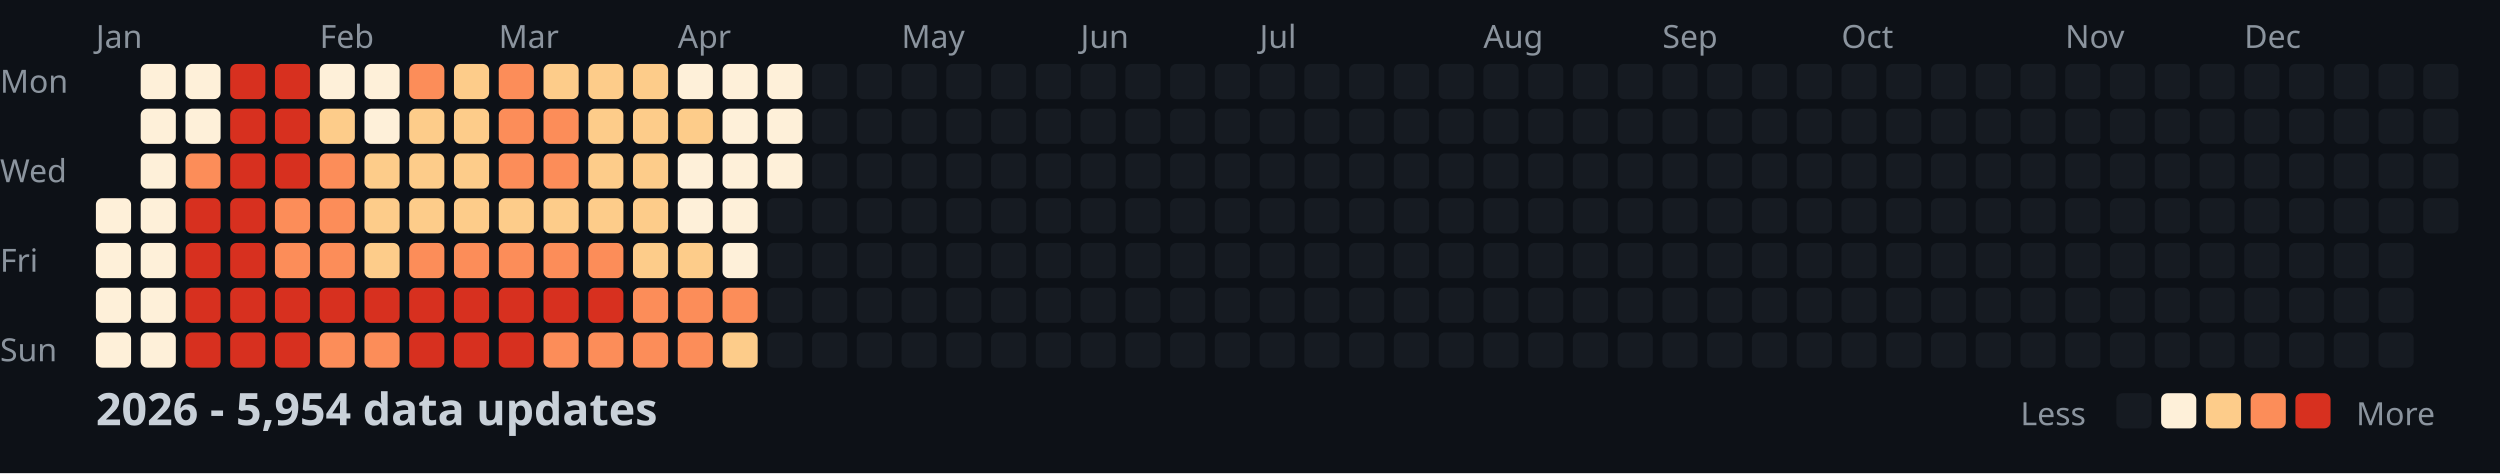
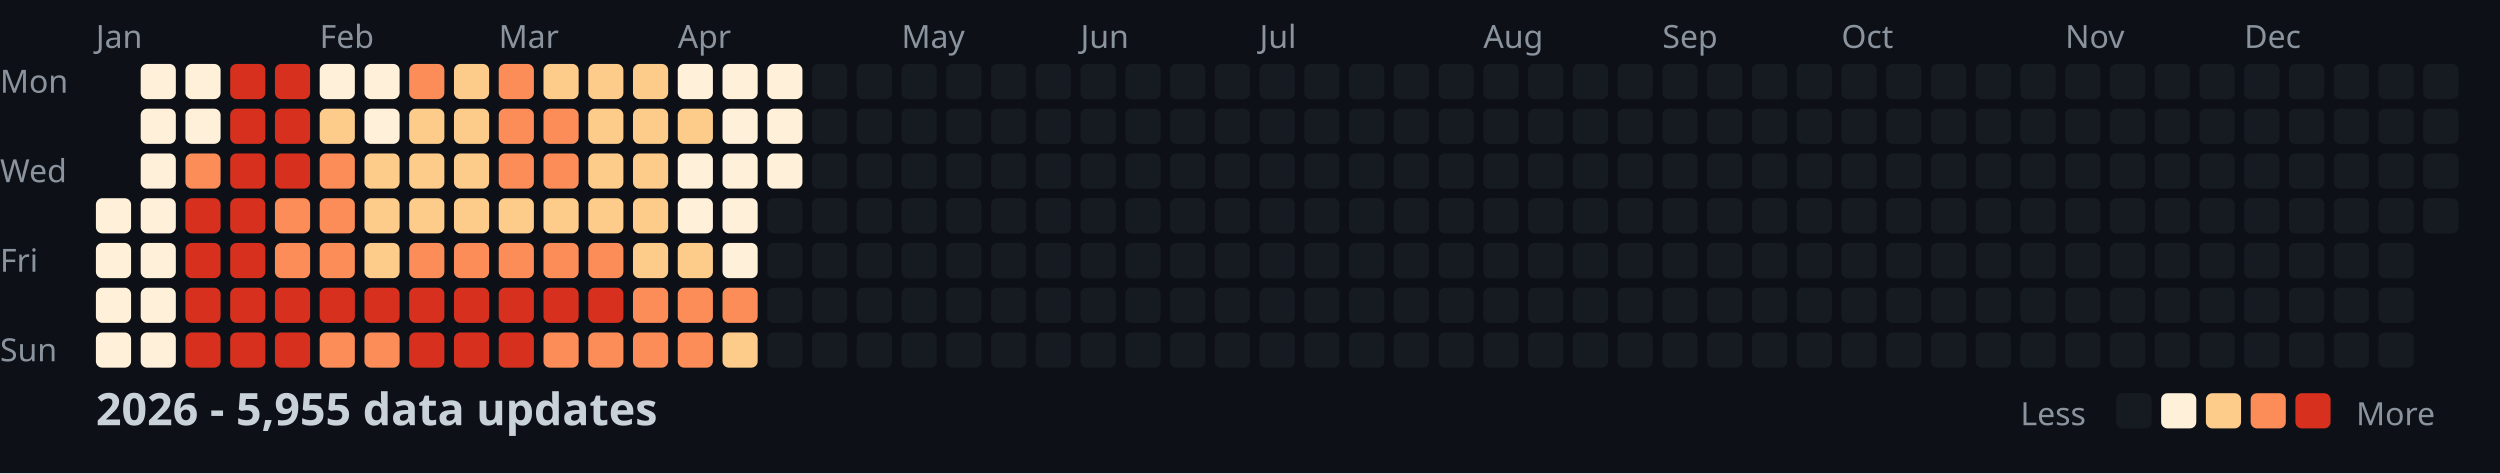
<svg xmlns="http://www.w3.org/2000/svg" width="782" height="148">
  <style>
    .month { font: 10px sans-serif; fill: #8b949e; }
    .day { font: 10px sans-serif; fill: #8b949e; }
    .title { font: bold 14px sans-serif; fill: #c9d1d9; }
    .legend { font: 10px sans-serif; fill: #8b949e; }
  </style>
  <rect width="100%" height="100%" fill="#0d1117" />
  <text x="0" y="29" class="day">Mon</text>
  <text x="0" y="57" class="day">Wed</text>
  <text x="0" y="85" class="day">Fri</text>
  <text x="0" y="113" class="day">Sun</text>
  <text x="30" y="15" class="month">Jan</text>
  <text x="100" y="15" class="month">Feb</text>
  <text x="156" y="15" class="month">Mar</text>
  <text x="212" y="15" class="month">Apr</text>
  <text x="282" y="15" class="month">May</text>
  <text x="338" y="15" class="month">Jun</text>
  <text x="394" y="15" class="month">Jul</text>
  <text x="464" y="15" class="month">Aug</text>
  <text x="520" y="15" class="month">Sep</text>
  <text x="576" y="15" class="month">Oct</text>
  <text x="646" y="15" class="month">Nov</text>
  <text x="702" y="15" class="month">Dec</text>
  <rect x="30" y="62" width="11" height="11" fill="#fef0d9" rx="2" />
  <rect x="30" y="76" width="11" height="11" fill="#fef0d9" rx="2" />
  <rect x="30" y="90" width="11" height="11" fill="#fef0d9" rx="2" />
  <rect x="30" y="104" width="11" height="11" fill="#fef0d9" rx="2" />
  <rect x="44" y="20" width="11" height="11" fill="#fef0d9" rx="2" />
  <rect x="44" y="34" width="11" height="11" fill="#fef0d9" rx="2" />
  <rect x="44" y="48" width="11" height="11" fill="#fef0d9" rx="2" />
  <rect x="44" y="62" width="11" height="11" fill="#fef0d9" rx="2" />
  <rect x="44" y="76" width="11" height="11" fill="#fef0d9" rx="2" />
  <rect x="44" y="90" width="11" height="11" fill="#fef0d9" rx="2" />
  <rect x="44" y="104" width="11" height="11" fill="#fef0d9" rx="2" />
  <rect x="58" y="20" width="11" height="11" fill="#fef0d9" rx="2" />
  <rect x="58" y="34" width="11" height="11" fill="#fef0d9" rx="2" />
  <rect x="58" y="48" width="11" height="11" fill="#fc8d59" rx="2" />
  <rect x="58" y="62" width="11" height="11" fill="#d7301f" rx="2" />
  <rect x="58" y="76" width="11" height="11" fill="#d7301f" rx="2" />
  <rect x="58" y="90" width="11" height="11" fill="#d7301f" rx="2" />
  <rect x="58" y="104" width="11" height="11" fill="#d7301f" rx="2" />
  <rect x="72" y="20" width="11" height="11" fill="#d7301f" rx="2" />
  <rect x="72" y="34" width="11" height="11" fill="#d7301f" rx="2" />
  <rect x="72" y="48" width="11" height="11" fill="#d7301f" rx="2" />
  <rect x="72" y="62" width="11" height="11" fill="#d7301f" rx="2" />
  <rect x="72" y="76" width="11" height="11" fill="#d7301f" rx="2" />
  <rect x="72" y="90" width="11" height="11" fill="#d7301f" rx="2" />
  <rect x="72" y="104" width="11" height="11" fill="#d7301f" rx="2" />
  <rect x="86" y="20" width="11" height="11" fill="#d7301f" rx="2" />
  <rect x="86" y="34" width="11" height="11" fill="#d7301f" rx="2" />
  <rect x="86" y="48" width="11" height="11" fill="#d7301f" rx="2" />
  <rect x="86" y="62" width="11" height="11" fill="#fc8d59" rx="2" />
  <rect x="86" y="76" width="11" height="11" fill="#fc8d59" rx="2" />
  <rect x="86" y="90" width="11" height="11" fill="#d7301f" rx="2" />
  <rect x="86" y="104" width="11" height="11" fill="#d7301f" rx="2" />
  <rect x="100" y="20" width="11" height="11" fill="#fef0d9" rx="2" />
  <rect x="100" y="34" width="11" height="11" fill="#fdcc8a" rx="2" />
  <rect x="100" y="48" width="11" height="11" fill="#fc8d59" rx="2" />
  <rect x="100" y="62" width="11" height="11" fill="#fc8d59" rx="2" />
  <rect x="100" y="76" width="11" height="11" fill="#fc8d59" rx="2" />
  <rect x="100" y="90" width="11" height="11" fill="#d7301f" rx="2" />
  <rect x="100" y="104" width="11" height="11" fill="#fc8d59" rx="2" />
  <rect x="114" y="20" width="11" height="11" fill="#fef0d9" rx="2" />
  <rect x="114" y="34" width="11" height="11" fill="#fef0d9" rx="2" />
  <rect x="114" y="48" width="11" height="11" fill="#fdcc8a" rx="2" />
  <rect x="114" y="62" width="11" height="11" fill="#fdcc8a" rx="2" />
  <rect x="114" y="76" width="11" height="11" fill="#fdcc8a" rx="2" />
  <rect x="114" y="90" width="11" height="11" fill="#d7301f" rx="2" />
  <rect x="114" y="104" width="11" height="11" fill="#fc8d59" rx="2" />
  <rect x="128" y="20" width="11" height="11" fill="#fc8d59" rx="2" />
  <rect x="128" y="34" width="11" height="11" fill="#fdcc8a" rx="2" />
  <rect x="128" y="48" width="11" height="11" fill="#fdcc8a" rx="2" />
  <rect x="128" y="62" width="11" height="11" fill="#fdcc8a" rx="2" />
  <rect x="128" y="76" width="11" height="11" fill="#fc8d59" rx="2" />
  <rect x="128" y="90" width="11" height="11" fill="#d7301f" rx="2" />
  <rect x="128" y="104" width="11" height="11" fill="#d7301f" rx="2" />
  <rect x="142" y="20" width="11" height="11" fill="#fdcc8a" rx="2" />
  <rect x="142" y="34" width="11" height="11" fill="#fdcc8a" rx="2" />
  <rect x="142" y="48" width="11" height="11" fill="#fdcc8a" rx="2" />
  <rect x="142" y="62" width="11" height="11" fill="#fdcc8a" rx="2" />
  <rect x="142" y="76" width="11" height="11" fill="#fc8d59" rx="2" />
  <rect x="142" y="90" width="11" height="11" fill="#d7301f" rx="2" />
  <rect x="142" y="104" width="11" height="11" fill="#d7301f" rx="2" />
  <rect x="156" y="20" width="11" height="11" fill="#fc8d59" rx="2" />
  <rect x="156" y="34" width="11" height="11" fill="#fc8d59" rx="2" />
  <rect x="156" y="48" width="11" height="11" fill="#fc8d59" rx="2" />
  <rect x="156" y="62" width="11" height="11" fill="#fdcc8a" rx="2" />
  <rect x="156" y="76" width="11" height="11" fill="#fc8d59" rx="2" />
  <rect x="156" y="90" width="11" height="11" fill="#d7301f" rx="2" />
  <rect x="156" y="104" width="11" height="11" fill="#d7301f" rx="2" />
  <rect x="170" y="20" width="11" height="11" fill="#fdcc8a" rx="2" />
  <rect x="170" y="34" width="11" height="11" fill="#fc8d59" rx="2" />
  <rect x="170" y="48" width="11" height="11" fill="#fc8d59" rx="2" />
  <rect x="170" y="62" width="11" height="11" fill="#fdcc8a" rx="2" />
  <rect x="170" y="76" width="11" height="11" fill="#fc8d59" rx="2" />
  <rect x="170" y="90" width="11" height="11" fill="#d7301f" rx="2" />
  <rect x="170" y="104" width="11" height="11" fill="#fc8d59" rx="2" />
  <rect x="184" y="20" width="11" height="11" fill="#fdcc8a" rx="2" />
  <rect x="184" y="34" width="11" height="11" fill="#fdcc8a" rx="2" />
  <rect x="184" y="48" width="11" height="11" fill="#fdcc8a" rx="2" />
  <rect x="184" y="62" width="11" height="11" fill="#fdcc8a" rx="2" />
  <rect x="184" y="76" width="11" height="11" fill="#fc8d59" rx="2" />
  <rect x="184" y="90" width="11" height="11" fill="#d7301f" rx="2" />
  <rect x="184" y="104" width="11" height="11" fill="#fc8d59" rx="2" />
  <rect x="198" y="20" width="11" height="11" fill="#fdcc8a" rx="2" />
  <rect x="198" y="34" width="11" height="11" fill="#fdcc8a" rx="2" />
  <rect x="198" y="48" width="11" height="11" fill="#fdcc8a" rx="2" />
  <rect x="198" y="62" width="11" height="11" fill="#fdcc8a" rx="2" />
  <rect x="198" y="76" width="11" height="11" fill="#fdcc8a" rx="2" />
  <rect x="198" y="90" width="11" height="11" fill="#fc8d59" rx="2" />
  <rect x="198" y="104" width="11" height="11" fill="#fc8d59" rx="2" />
  <rect x="212" y="20" width="11" height="11" fill="#fef0d9" rx="2" />
  <rect x="212" y="34" width="11" height="11" fill="#fdcc8a" rx="2" />
  <rect x="212" y="48" width="11" height="11" fill="#fef0d9" rx="2" />
  <rect x="212" y="62" width="11" height="11" fill="#fef0d9" rx="2" />
  <rect x="212" y="76" width="11" height="11" fill="#fdcc8a" rx="2" />
  <rect x="212" y="90" width="11" height="11" fill="#fc8d59" rx="2" />
  <rect x="212" y="104" width="11" height="11" fill="#fc8d59" rx="2" />
  <rect x="226" y="20" width="11" height="11" fill="#fef0d9" rx="2" />
  <rect x="226" y="34" width="11" height="11" fill="#fef0d9" rx="2" />
  <rect x="226" y="48" width="11" height="11" fill="#fef0d9" rx="2" />
  <rect x="226" y="62" width="11" height="11" fill="#fef0d9" rx="2" />
  <rect x="226" y="76" width="11" height="11" fill="#fef0d9" rx="2" />
  <rect x="226" y="90" width="11" height="11" fill="#fc8d59" rx="2" />
  <rect x="226" y="104" width="11" height="11" fill="#fdcc8a" rx="2" />
  <rect x="240" y="20" width="11" height="11" fill="#fef0d9" rx="2" />
  <rect x="240" y="34" width="11" height="11" fill="#fef0d9" rx="2" />
  <rect x="240" y="48" width="11" height="11" fill="#fef0d9" rx="2" />
  <rect x="240" y="62" width="11" height="11" fill="#161b22" rx="2" />
  <rect x="240" y="76" width="11" height="11" fill="#161b22" rx="2" />
  <rect x="240" y="90" width="11" height="11" fill="#161b22" rx="2" />
  <rect x="240" y="104" width="11" height="11" fill="#161b22" rx="2" />
  <rect x="254" y="20" width="11" height="11" fill="#161b22" rx="2" />
  <rect x="254" y="34" width="11" height="11" fill="#161b22" rx="2" />
  <rect x="254" y="48" width="11" height="11" fill="#161b22" rx="2" />
  <rect x="254" y="62" width="11" height="11" fill="#161b22" rx="2" />
  <rect x="254" y="76" width="11" height="11" fill="#161b22" rx="2" />
  <rect x="254" y="90" width="11" height="11" fill="#161b22" rx="2" />
  <rect x="254" y="104" width="11" height="11" fill="#161b22" rx="2" />
  <rect x="268" y="20" width="11" height="11" fill="#161b22" rx="2" />
  <rect x="268" y="34" width="11" height="11" fill="#161b22" rx="2" />
  <rect x="268" y="48" width="11" height="11" fill="#161b22" rx="2" />
  <rect x="268" y="62" width="11" height="11" fill="#161b22" rx="2" />
  <rect x="268" y="76" width="11" height="11" fill="#161b22" rx="2" />
  <rect x="268" y="90" width="11" height="11" fill="#161b22" rx="2" />
  <rect x="268" y="104" width="11" height="11" fill="#161b22" rx="2" />
  <rect x="282" y="20" width="11" height="11" fill="#161b22" rx="2" />
  <rect x="282" y="34" width="11" height="11" fill="#161b22" rx="2" />
  <rect x="282" y="48" width="11" height="11" fill="#161b22" rx="2" />
  <rect x="282" y="62" width="11" height="11" fill="#161b22" rx="2" />
  <rect x="282" y="76" width="11" height="11" fill="#161b22" rx="2" />
  <rect x="282" y="90" width="11" height="11" fill="#161b22" rx="2" />
  <rect x="282" y="104" width="11" height="11" fill="#161b22" rx="2" />
  <rect x="296" y="20" width="11" height="11" fill="#161b22" rx="2" />
  <rect x="296" y="34" width="11" height="11" fill="#161b22" rx="2" />
  <rect x="296" y="48" width="11" height="11" fill="#161b22" rx="2" />
  <rect x="296" y="62" width="11" height="11" fill="#161b22" rx="2" />
  <rect x="296" y="76" width="11" height="11" fill="#161b22" rx="2" />
  <rect x="296" y="90" width="11" height="11" fill="#161b22" rx="2" />
  <rect x="296" y="104" width="11" height="11" fill="#161b22" rx="2" />
  <rect x="310" y="20" width="11" height="11" fill="#161b22" rx="2" />
  <rect x="310" y="34" width="11" height="11" fill="#161b22" rx="2" />
  <rect x="310" y="48" width="11" height="11" fill="#161b22" rx="2" />
  <rect x="310" y="62" width="11" height="11" fill="#161b22" rx="2" />
  <rect x="310" y="76" width="11" height="11" fill="#161b22" rx="2" />
  <rect x="310" y="90" width="11" height="11" fill="#161b22" rx="2" />
  <rect x="310" y="104" width="11" height="11" fill="#161b22" rx="2" />
  <rect x="324" y="20" width="11" height="11" fill="#161b22" rx="2" />
  <rect x="324" y="34" width="11" height="11" fill="#161b22" rx="2" />
  <rect x="324" y="48" width="11" height="11" fill="#161b22" rx="2" />
  <rect x="324" y="62" width="11" height="11" fill="#161b22" rx="2" />
  <rect x="324" y="76" width="11" height="11" fill="#161b22" rx="2" />
  <rect x="324" y="90" width="11" height="11" fill="#161b22" rx="2" />
  <rect x="324" y="104" width="11" height="11" fill="#161b22" rx="2" />
  <rect x="338" y="20" width="11" height="11" fill="#161b22" rx="2" />
  <rect x="338" y="34" width="11" height="11" fill="#161b22" rx="2" />
  <rect x="338" y="48" width="11" height="11" fill="#161b22" rx="2" />
  <rect x="338" y="62" width="11" height="11" fill="#161b22" rx="2" />
  <rect x="338" y="76" width="11" height="11" fill="#161b22" rx="2" />
  <rect x="338" y="90" width="11" height="11" fill="#161b22" rx="2" />
  <rect x="338" y="104" width="11" height="11" fill="#161b22" rx="2" />
  <rect x="352" y="20" width="11" height="11" fill="#161b22" rx="2" />
  <rect x="352" y="34" width="11" height="11" fill="#161b22" rx="2" />
  <rect x="352" y="48" width="11" height="11" fill="#161b22" rx="2" />
  <rect x="352" y="62" width="11" height="11" fill="#161b22" rx="2" />
  <rect x="352" y="76" width="11" height="11" fill="#161b22" rx="2" />
  <rect x="352" y="90" width="11" height="11" fill="#161b22" rx="2" />
  <rect x="352" y="104" width="11" height="11" fill="#161b22" rx="2" />
  <rect x="366" y="20" width="11" height="11" fill="#161b22" rx="2" />
  <rect x="366" y="34" width="11" height="11" fill="#161b22" rx="2" />
  <rect x="366" y="48" width="11" height="11" fill="#161b22" rx="2" />
  <rect x="366" y="62" width="11" height="11" fill="#161b22" rx="2" />
  <rect x="366" y="76" width="11" height="11" fill="#161b22" rx="2" />
  <rect x="366" y="90" width="11" height="11" fill="#161b22" rx="2" />
  <rect x="366" y="104" width="11" height="11" fill="#161b22" rx="2" />
  <rect x="380" y="20" width="11" height="11" fill="#161b22" rx="2" />
  <rect x="380" y="34" width="11" height="11" fill="#161b22" rx="2" />
  <rect x="380" y="48" width="11" height="11" fill="#161b22" rx="2" />
  <rect x="380" y="62" width="11" height="11" fill="#161b22" rx="2" />
  <rect x="380" y="76" width="11" height="11" fill="#161b22" rx="2" />
  <rect x="380" y="90" width="11" height="11" fill="#161b22" rx="2" />
  <rect x="380" y="104" width="11" height="11" fill="#161b22" rx="2" />
  <rect x="394" y="20" width="11" height="11" fill="#161b22" rx="2" />
  <rect x="394" y="34" width="11" height="11" fill="#161b22" rx="2" />
  <rect x="394" y="48" width="11" height="11" fill="#161b22" rx="2" />
  <rect x="394" y="62" width="11" height="11" fill="#161b22" rx="2" />
  <rect x="394" y="76" width="11" height="11" fill="#161b22" rx="2" />
  <rect x="394" y="90" width="11" height="11" fill="#161b22" rx="2" />
  <rect x="394" y="104" width="11" height="11" fill="#161b22" rx="2" />
  <rect x="408" y="20" width="11" height="11" fill="#161b22" rx="2" />
  <rect x="408" y="34" width="11" height="11" fill="#161b22" rx="2" />
  <rect x="408" y="48" width="11" height="11" fill="#161b22" rx="2" />
  <rect x="408" y="62" width="11" height="11" fill="#161b22" rx="2" />
  <rect x="408" y="76" width="11" height="11" fill="#161b22" rx="2" />
  <rect x="408" y="90" width="11" height="11" fill="#161b22" rx="2" />
  <rect x="408" y="104" width="11" height="11" fill="#161b22" rx="2" />
  <rect x="422" y="20" width="11" height="11" fill="#161b22" rx="2" />
  <rect x="422" y="34" width="11" height="11" fill="#161b22" rx="2" />
  <rect x="422" y="48" width="11" height="11" fill="#161b22" rx="2" />
  <rect x="422" y="62" width="11" height="11" fill="#161b22" rx="2" />
  <rect x="422" y="76" width="11" height="11" fill="#161b22" rx="2" />
  <rect x="422" y="90" width="11" height="11" fill="#161b22" rx="2" />
  <rect x="422" y="104" width="11" height="11" fill="#161b22" rx="2" />
  <rect x="436" y="20" width="11" height="11" fill="#161b22" rx="2" />
  <rect x="436" y="34" width="11" height="11" fill="#161b22" rx="2" />
  <rect x="436" y="48" width="11" height="11" fill="#161b22" rx="2" />
  <rect x="436" y="62" width="11" height="11" fill="#161b22" rx="2" />
  <rect x="436" y="76" width="11" height="11" fill="#161b22" rx="2" />
  <rect x="436" y="90" width="11" height="11" fill="#161b22" rx="2" />
  <rect x="436" y="104" width="11" height="11" fill="#161b22" rx="2" />
  <rect x="450" y="20" width="11" height="11" fill="#161b22" rx="2" />
  <rect x="450" y="34" width="11" height="11" fill="#161b22" rx="2" />
  <rect x="450" y="48" width="11" height="11" fill="#161b22" rx="2" />
  <rect x="450" y="62" width="11" height="11" fill="#161b22" rx="2" />
  <rect x="450" y="76" width="11" height="11" fill="#161b22" rx="2" />
  <rect x="450" y="90" width="11" height="11" fill="#161b22" rx="2" />
  <rect x="450" y="104" width="11" height="11" fill="#161b22" rx="2" />
  <rect x="464" y="20" width="11" height="11" fill="#161b22" rx="2" />
  <rect x="464" y="34" width="11" height="11" fill="#161b22" rx="2" />
  <rect x="464" y="48" width="11" height="11" fill="#161b22" rx="2" />
  <rect x="464" y="62" width="11" height="11" fill="#161b22" rx="2" />
  <rect x="464" y="76" width="11" height="11" fill="#161b22" rx="2" />
  <rect x="464" y="90" width="11" height="11" fill="#161b22" rx="2" />
  <rect x="464" y="104" width="11" height="11" fill="#161b22" rx="2" />
  <rect x="478" y="20" width="11" height="11" fill="#161b22" rx="2" />
  <rect x="478" y="34" width="11" height="11" fill="#161b22" rx="2" />
  <rect x="478" y="48" width="11" height="11" fill="#161b22" rx="2" />
  <rect x="478" y="62" width="11" height="11" fill="#161b22" rx="2" />
  <rect x="478" y="76" width="11" height="11" fill="#161b22" rx="2" />
  <rect x="478" y="90" width="11" height="11" fill="#161b22" rx="2" />
  <rect x="478" y="104" width="11" height="11" fill="#161b22" rx="2" />
  <rect x="492" y="20" width="11" height="11" fill="#161b22" rx="2" />
  <rect x="492" y="34" width="11" height="11" fill="#161b22" rx="2" />
  <rect x="492" y="48" width="11" height="11" fill="#161b22" rx="2" />
  <rect x="492" y="62" width="11" height="11" fill="#161b22" rx="2" />
  <rect x="492" y="76" width="11" height="11" fill="#161b22" rx="2" />
  <rect x="492" y="90" width="11" height="11" fill="#161b22" rx="2" />
  <rect x="492" y="104" width="11" height="11" fill="#161b22" rx="2" />
  <rect x="506" y="20" width="11" height="11" fill="#161b22" rx="2" />
  <rect x="506" y="34" width="11" height="11" fill="#161b22" rx="2" />
  <rect x="506" y="48" width="11" height="11" fill="#161b22" rx="2" />
  <rect x="506" y="62" width="11" height="11" fill="#161b22" rx="2" />
  <rect x="506" y="76" width="11" height="11" fill="#161b22" rx="2" />
  <rect x="506" y="90" width="11" height="11" fill="#161b22" rx="2" />
  <rect x="506" y="104" width="11" height="11" fill="#161b22" rx="2" />
  <rect x="520" y="20" width="11" height="11" fill="#161b22" rx="2" />
  <rect x="520" y="34" width="11" height="11" fill="#161b22" rx="2" />
  <rect x="520" y="48" width="11" height="11" fill="#161b22" rx="2" />
  <rect x="520" y="62" width="11" height="11" fill="#161b22" rx="2" />
  <rect x="520" y="76" width="11" height="11" fill="#161b22" rx="2" />
  <rect x="520" y="90" width="11" height="11" fill="#161b22" rx="2" />
  <rect x="520" y="104" width="11" height="11" fill="#161b22" rx="2" />
  <rect x="534" y="20" width="11" height="11" fill="#161b22" rx="2" />
  <rect x="534" y="34" width="11" height="11" fill="#161b22" rx="2" />
  <rect x="534" y="48" width="11" height="11" fill="#161b22" rx="2" />
  <rect x="534" y="62" width="11" height="11" fill="#161b22" rx="2" />
  <rect x="534" y="76" width="11" height="11" fill="#161b22" rx="2" />
  <rect x="534" y="90" width="11" height="11" fill="#161b22" rx="2" />
  <rect x="534" y="104" width="11" height="11" fill="#161b22" rx="2" />
  <rect x="548" y="20" width="11" height="11" fill="#161b22" rx="2" />
  <rect x="548" y="34" width="11" height="11" fill="#161b22" rx="2" />
  <rect x="548" y="48" width="11" height="11" fill="#161b22" rx="2" />
  <rect x="548" y="62" width="11" height="11" fill="#161b22" rx="2" />
  <rect x="548" y="76" width="11" height="11" fill="#161b22" rx="2" />
  <rect x="548" y="90" width="11" height="11" fill="#161b22" rx="2" />
  <rect x="548" y="104" width="11" height="11" fill="#161b22" rx="2" />
  <rect x="562" y="20" width="11" height="11" fill="#161b22" rx="2" />
  <rect x="562" y="34" width="11" height="11" fill="#161b22" rx="2" />
  <rect x="562" y="48" width="11" height="11" fill="#161b22" rx="2" />
  <rect x="562" y="62" width="11" height="11" fill="#161b22" rx="2" />
  <rect x="562" y="76" width="11" height="11" fill="#161b22" rx="2" />
  <rect x="562" y="90" width="11" height="11" fill="#161b22" rx="2" />
  <rect x="562" y="104" width="11" height="11" fill="#161b22" rx="2" />
  <rect x="576" y="20" width="11" height="11" fill="#161b22" rx="2" />
  <rect x="576" y="34" width="11" height="11" fill="#161b22" rx="2" />
  <rect x="576" y="48" width="11" height="11" fill="#161b22" rx="2" />
  <rect x="576" y="62" width="11" height="11" fill="#161b22" rx="2" />
  <rect x="576" y="76" width="11" height="11" fill="#161b22" rx="2" />
  <rect x="576" y="90" width="11" height="11" fill="#161b22" rx="2" />
  <rect x="576" y="104" width="11" height="11" fill="#161b22" rx="2" />
  <rect x="590" y="20" width="11" height="11" fill="#161b22" rx="2" />
  <rect x="590" y="34" width="11" height="11" fill="#161b22" rx="2" />
  <rect x="590" y="48" width="11" height="11" fill="#161b22" rx="2" />
  <rect x="590" y="62" width="11" height="11" fill="#161b22" rx="2" />
  <rect x="590" y="76" width="11" height="11" fill="#161b22" rx="2" />
  <rect x="590" y="90" width="11" height="11" fill="#161b22" rx="2" />
  <rect x="590" y="104" width="11" height="11" fill="#161b22" rx="2" />
  <rect x="604" y="20" width="11" height="11" fill="#161b22" rx="2" />
  <rect x="604" y="34" width="11" height="11" fill="#161b22" rx="2" />
  <rect x="604" y="48" width="11" height="11" fill="#161b22" rx="2" />
  <rect x="604" y="62" width="11" height="11" fill="#161b22" rx="2" />
  <rect x="604" y="76" width="11" height="11" fill="#161b22" rx="2" />
  <rect x="604" y="90" width="11" height="11" fill="#161b22" rx="2" />
  <rect x="604" y="104" width="11" height="11" fill="#161b22" rx="2" />
  <rect x="618" y="20" width="11" height="11" fill="#161b22" rx="2" />
  <rect x="618" y="34" width="11" height="11" fill="#161b22" rx="2" />
  <rect x="618" y="48" width="11" height="11" fill="#161b22" rx="2" />
  <rect x="618" y="62" width="11" height="11" fill="#161b22" rx="2" />
  <rect x="618" y="76" width="11" height="11" fill="#161b22" rx="2" />
  <rect x="618" y="90" width="11" height="11" fill="#161b22" rx="2" />
  <rect x="618" y="104" width="11" height="11" fill="#161b22" rx="2" />
  <rect x="632" y="20" width="11" height="11" fill="#161b22" rx="2" />
  <rect x="632" y="34" width="11" height="11" fill="#161b22" rx="2" />
  <rect x="632" y="48" width="11" height="11" fill="#161b22" rx="2" />
  <rect x="632" y="62" width="11" height="11" fill="#161b22" rx="2" />
  <rect x="632" y="76" width="11" height="11" fill="#161b22" rx="2" />
  <rect x="632" y="90" width="11" height="11" fill="#161b22" rx="2" />
  <rect x="632" y="104" width="11" height="11" fill="#161b22" rx="2" />
  <rect x="646" y="20" width="11" height="11" fill="#161b22" rx="2" />
  <rect x="646" y="34" width="11" height="11" fill="#161b22" rx="2" />
  <rect x="646" y="48" width="11" height="11" fill="#161b22" rx="2" />
  <rect x="646" y="62" width="11" height="11" fill="#161b22" rx="2" />
  <rect x="646" y="76" width="11" height="11" fill="#161b22" rx="2" />
  <rect x="646" y="90" width="11" height="11" fill="#161b22" rx="2" />
  <rect x="646" y="104" width="11" height="11" fill="#161b22" rx="2" />
  <rect x="660" y="20" width="11" height="11" fill="#161b22" rx="2" />
  <rect x="660" y="34" width="11" height="11" fill="#161b22" rx="2" />
  <rect x="660" y="48" width="11" height="11" fill="#161b22" rx="2" />
  <rect x="660" y="62" width="11" height="11" fill="#161b22" rx="2" />
  <rect x="660" y="76" width="11" height="11" fill="#161b22" rx="2" />
  <rect x="660" y="90" width="11" height="11" fill="#161b22" rx="2" />
  <rect x="660" y="104" width="11" height="11" fill="#161b22" rx="2" />
  <rect x="674" y="20" width="11" height="11" fill="#161b22" rx="2" />
  <rect x="674" y="34" width="11" height="11" fill="#161b22" rx="2" />
  <rect x="674" y="48" width="11" height="11" fill="#161b22" rx="2" />
  <rect x="674" y="62" width="11" height="11" fill="#161b22" rx="2" />
  <rect x="674" y="76" width="11" height="11" fill="#161b22" rx="2" />
  <rect x="674" y="90" width="11" height="11" fill="#161b22" rx="2" />
  <rect x="674" y="104" width="11" height="11" fill="#161b22" rx="2" />
  <rect x="688" y="20" width="11" height="11" fill="#161b22" rx="2" />
  <rect x="688" y="34" width="11" height="11" fill="#161b22" rx="2" />
  <rect x="688" y="48" width="11" height="11" fill="#161b22" rx="2" />
  <rect x="688" y="62" width="11" height="11" fill="#161b22" rx="2" />
  <rect x="688" y="76" width="11" height="11" fill="#161b22" rx="2" />
  <rect x="688" y="90" width="11" height="11" fill="#161b22" rx="2" />
  <rect x="688" y="104" width="11" height="11" fill="#161b22" rx="2" />
  <rect x="702" y="20" width="11" height="11" fill="#161b22" rx="2" />
  <rect x="702" y="34" width="11" height="11" fill="#161b22" rx="2" />
  <rect x="702" y="48" width="11" height="11" fill="#161b22" rx="2" />
  <rect x="702" y="62" width="11" height="11" fill="#161b22" rx="2" />
  <rect x="702" y="76" width="11" height="11" fill="#161b22" rx="2" />
  <rect x="702" y="90" width="11" height="11" fill="#161b22" rx="2" />
  <rect x="702" y="104" width="11" height="11" fill="#161b22" rx="2" />
  <rect x="716" y="20" width="11" height="11" fill="#161b22" rx="2" />
  <rect x="716" y="34" width="11" height="11" fill="#161b22" rx="2" />
  <rect x="716" y="48" width="11" height="11" fill="#161b22" rx="2" />
  <rect x="716" y="62" width="11" height="11" fill="#161b22" rx="2" />
  <rect x="716" y="76" width="11" height="11" fill="#161b22" rx="2" />
  <rect x="716" y="90" width="11" height="11" fill="#161b22" rx="2" />
  <rect x="716" y="104" width="11" height="11" fill="#161b22" rx="2" />
  <rect x="730" y="20" width="11" height="11" fill="#161b22" rx="2" />
  <rect x="730" y="34" width="11" height="11" fill="#161b22" rx="2" />
  <rect x="730" y="48" width="11" height="11" fill="#161b22" rx="2" />
  <rect x="730" y="62" width="11" height="11" fill="#161b22" rx="2" />
  <rect x="730" y="76" width="11" height="11" fill="#161b22" rx="2" />
  <rect x="730" y="90" width="11" height="11" fill="#161b22" rx="2" />
  <rect x="730" y="104" width="11" height="11" fill="#161b22" rx="2" />
  <rect x="744" y="20" width="11" height="11" fill="#161b22" rx="2" />
  <rect x="744" y="34" width="11" height="11" fill="#161b22" rx="2" />
  <rect x="744" y="48" width="11" height="11" fill="#161b22" rx="2" />
  <rect x="744" y="62" width="11" height="11" fill="#161b22" rx="2" />
  <rect x="744" y="76" width="11" height="11" fill="#161b22" rx="2" />
  <rect x="744" y="90" width="11" height="11" fill="#161b22" rx="2" />
  <rect x="744" y="104" width="11" height="11" fill="#161b22" rx="2" />
  <rect x="758" y="20" width="11" height="11" fill="#161b22" rx="2" />
  <rect x="758" y="34" width="11" height="11" fill="#161b22" rx="2" />
  <rect x="758" y="48" width="11" height="11" fill="#161b22" rx="2" />
  <rect x="758" y="62" width="11" height="11" fill="#161b22" rx="2" />
-   <text x="30" y="133" class="title">2026 - 5,954 data updates</text>
+   <text x="30" y="133" class="title">2026 - 5,955 data updates</text>
  <text x="632" y="133" class="legend">Less</text>
  <rect x="662" y="123" width="11" height="11" fill="#161b22" rx="2" />
  <rect x="676" y="123" width="11" height="11" fill="#fef0d9" rx="2" />
  <rect x="690" y="123" width="11" height="11" fill="#fdcc8a" rx="2" />
  <rect x="704" y="123" width="11" height="11" fill="#fc8d59" rx="2" />
  <rect x="718" y="123" width="11" height="11" fill="#d7301f" rx="2" />
  <text x="737" y="133" class="legend">More</text>
</svg>
